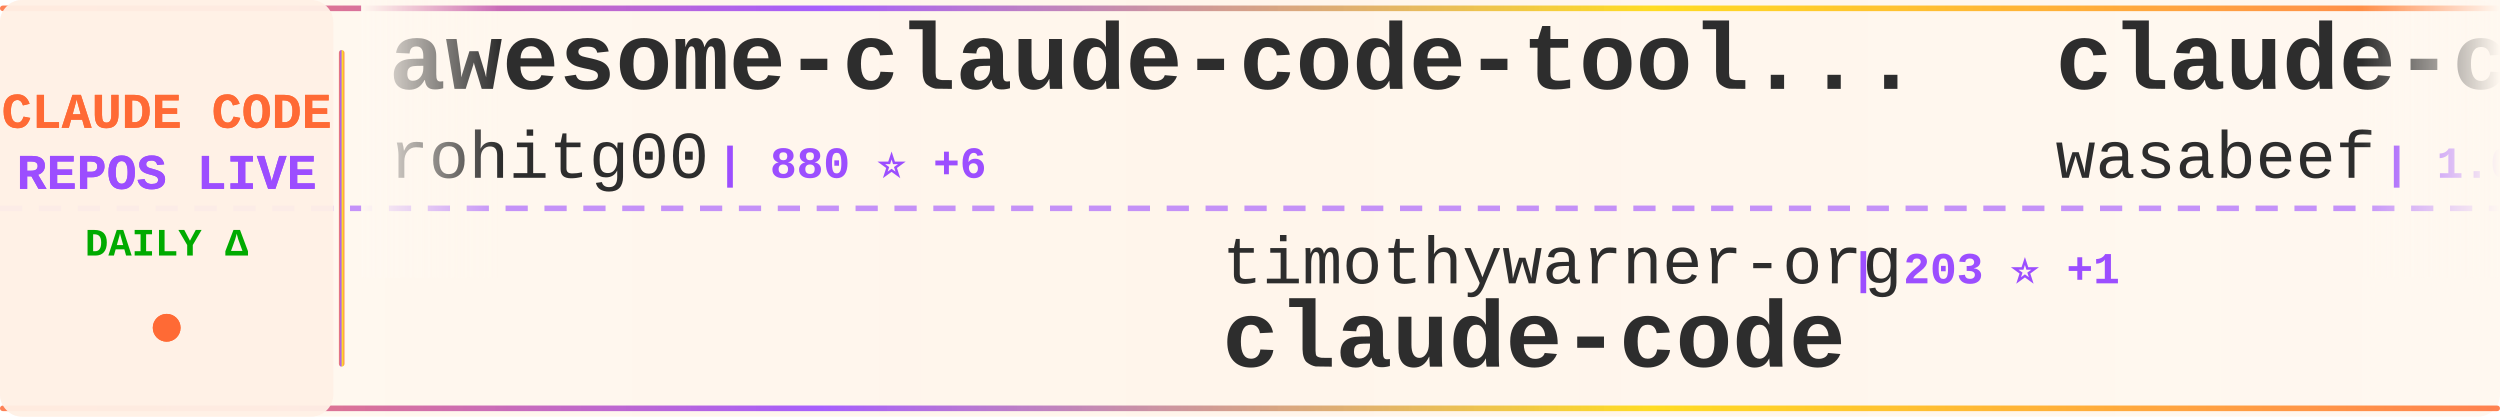
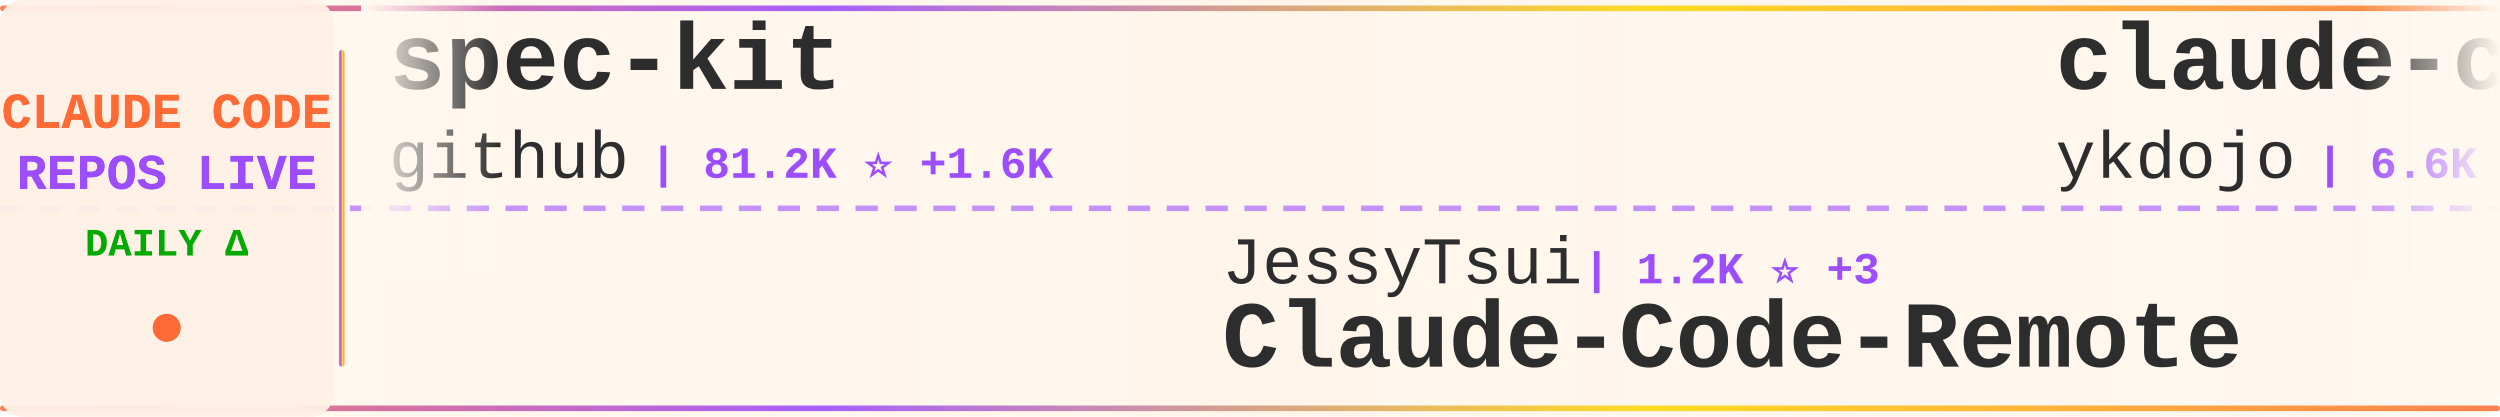
<svg xmlns="http://www.w3.org/2000/svg" width="900" height="150">
  <defs>
    <linearGradient id="tickerBg" x1="0%" y1="0%" x2="100%" y2="0%">
      <stop offset="0%" style="stop-color:#fff8f0;stop-opacity:0.98" />
      <stop offset="50%" style="stop-color:#fff5eb;stop-opacity:1" />
      <stop offset="100%" style="stop-color:#fff8f0;stop-opacity:0.98" />
    </linearGradient>
    <linearGradient id="borderGrad" x1="0%" y1="0%" x2="100%" y2="0%">
      <stop offset="0%" style="stop-color:#FF6B35;stop-opacity:0.85">
        <animate attributeName="stop-opacity" values="0.85;1;0.85" dur="2s" repeatCount="indefinite" />
      </stop>
      <stop offset="33%" style="stop-color:#9C4EFF;stop-opacity:0.9">
        <animate attributeName="stop-opacity" values="0.9;1;0.9" dur="2.2s" repeatCount="indefinite" />
      </stop>
      <stop offset="66%" style="stop-color:#FFD700;stop-opacity:0.85">
        <animate attributeName="stop-opacity" values="0.85;1;0.85" dur="1.8s" repeatCount="indefinite" />
      </stop>
      <stop offset="100%" style="stop-color:#FF6B35;stop-opacity:0.85">
        <animate attributeName="stop-opacity" values="0.85;1;0.85" dur="2s" repeatCount="indefinite" />
      </stop>
    </linearGradient>
    <filter id="textGlow">
      <feGaussianBlur stdDeviation="0.15" result="coloredBlur" />
      <feMerge>
        <feMergeNode in="coloredBlur" />
        <feMergeNode in="SourceGraphic" />
      </feMerge>
    </filter>
    <filter id="metricGlow">
      <feGaussianBlur stdDeviation="0.2" result="coloredBlur" />
      <feMerge>
        <feMergeNode in="coloredBlur" />
        <feMergeNode in="SourceGraphic" />
      </feMerge>
    </filter>
    <linearGradient id="leftFade" x1="0%" y1="0%" x2="100%" y2="0%">
      <stop offset="0%" style="stop-color:#fff8f0;stop-opacity:1" />
      <stop offset="100%" style="stop-color:#fff8f0;stop-opacity:0" />
    </linearGradient>
    <linearGradient id="rightFade" x1="0%" y1="0%" x2="100%" y2="0%">
      <stop offset="0%" style="stop-color:#fff8f0;stop-opacity:0" />
      <stop offset="100%" style="stop-color:#fff8f0;stop-opacity:1" />
    </linearGradient>
  </defs>
  <rect width="900" height="150" fill="url(#tickerBg)" rx="8" />
  <rect x="0" y="2" width="900" height="2" fill="url(#borderGrad)" rx="1" />
  <rect x="0" y="146" width="900" height="2" fill="url(#borderGrad)" rx="1" />
  <line x1="0" y1="75" x2="900" y2="75" stroke="#9C4EFF" stroke-width="2" stroke-dasharray="8 6" opacity="0.6" />
  <rect x="0" y="0" width="120" height="150" fill="#fff0e6" opacity="0.95" rx="8" />
  <text x="60" y="46" font-family="'Courier New', monospace" font-size="18" font-weight="bold" fill="#FF6B35" text-anchor="middle" filter="url(#textGlow)">
    CLAUDE CODE
  </text>
  <text x="60" y="68" font-family="'Courier New', monospace" font-size="18" font-weight="bold" fill="#9C4EFF" text-anchor="middle" filter="url(#textGlow)">
    REPOS LIVE
  </text>
  <text x="60" y="92" font-family="'Courier New', monospace" font-size="14" font-weight="bold" fill="#00aa00" text-anchor="middle">
    DAILY Δ
  </text>
  <circle cx="60" cy="118" r="5" fill="#FF6B35" filter="url(#metricGlow)">
    <animate attributeName="r" values="4;6;4" dur="1.5s" repeatCount="indefinite" />
    <animate attributeName="opacity" values="0.6;1;0.6" dur="1.5s" repeatCount="indefinite" />
  </circle>
  <rect x="122" y="18" width="2" height="114" fill="url(#borderGrad)" rx="1" />
  <clipPath id="tickerClip">
    <rect x="130" y="0" width="770" height="150" />
  </clipPath>
  <g clip-path="url(#tickerClip)">
    <g id="tickerItems">
      <animateTransform attributeName="transform" attributeType="XML" type="translate" from="0 0" to="-3000 0" dur="54s" repeatCount="indefinite" />
      <g transform="translate(0, 0)">
-         <text x="140" y="32" font-family="'Courier New', monospace" font-size="34" font-weight="bold" fill="#2d2d2d">awesome-claude-code-tool...</text>
-         <text x="140" y="64" font-family="'Courier New', monospace" font-size="24" font-weight="normal" fill="#2d2d2d" opacity="1.0">rohitg00</text>
-         <text x="258" y="64" font-family="'Courier New', monospace" font-size="16" font-weight="bold" fill="#9C4EFF"> | 880 ⭐ +6</text>
+         <text x="140" y="32" font-family="'Courier New', monospace" font-size="34" font-weight="bold" fill="#2d2d2d">spec-kit</text>
+         <text x="140" y="64" font-family="'Courier New', monospace" font-size="24" font-weight="normal" fill="#2d2d2d" opacity="1.0">github</text>
+         <text x="234" y="64" font-family="'Courier New', monospace" font-size="16" font-weight="bold" fill="#9C4EFF"> | 81.2K ⭐ +1.6K</text>
      </g>
      <g transform="translate(300, 0)">
-         <text x="140" y="102" font-family="'Courier New', monospace" font-size="24" font-weight="normal" fill="#2d2d2d" opacity="1.0">timothywarner-org</text>
-         <text x="366" y="102" font-family="'Courier New', monospace" font-size="16" font-weight="bold" fill="#9C4EFF"> | 203 ⭐ +1</text>
-         <text x="140" y="132" font-family="'Courier New', monospace" font-size="34" font-weight="bold" fill="#2d2d2d">claude-code</text>
+         <text x="140" y="102" font-family="'Courier New', monospace" font-size="24" font-weight="normal" fill="#2d2d2d" opacity="1.0">JessyTsui</text>
+         <text x="270" y="102" font-family="'Courier New', monospace" font-size="16" font-weight="bold" fill="#9C4EFF"> | 1.2K ⭐ +3</text>
+         <text x="140" y="132" font-family="'Courier New', monospace" font-size="34" font-weight="bold" fill="#2d2d2d">Claude-Code-Remote</text>
      </g>
      <g transform="translate(600, 0)">
-         <text x="140" y="32" font-family="'Courier New', monospace" font-size="34" font-weight="bold" fill="#2d2d2d">claude-code-cookbook</text>
-         <text x="140" y="64" font-family="'Courier New', monospace" font-size="24" font-weight="normal" fill="#2d2d2d" opacity="1.0">wasabeef</text>
-         <text x="258" y="64" font-family="'Courier New', monospace" font-size="16" font-weight="bold" fill="#9C4EFF"> | 1.0K ⭐</text>
+         <text x="140" y="32" font-family="'Courier New', monospace" font-size="34" font-weight="bold" fill="#2d2d2d">claude-code-tips</text>
+         <text x="140" y="64" font-family="'Courier New', monospace" font-size="24" font-weight="normal" fill="#2d2d2d" opacity="1.0">ykdojo</text>
+         <text x="234" y="64" font-family="'Courier New', monospace" font-size="16" font-weight="bold" fill="#9C4EFF"> | 6.6K ⭐ +67</text>
      </g>
      <g transform="translate(900, 0)">
-         <text x="140" y="102" font-family="'Courier New', monospace" font-size="24" font-weight="normal" fill="#2d2d2d" opacity="1.0">musistudio</text>
-         <text x="282" y="102" font-family="'Courier New', monospace" font-size="16" font-weight="bold" fill="#9C4EFF"> | 30.2K ⭐ +65</text>
-         <text x="140" y="132" font-family="'Courier New', monospace" font-size="34" font-weight="bold" fill="#2d2d2d">claude-code-router</text>
+         <text x="140" y="102" font-family="'Courier New', monospace" font-size="24" font-weight="normal" fill="#2d2d2d" opacity="1.0">anomalyco</text>
+         <text x="270" y="102" font-family="'Courier New', monospace" font-size="16" font-weight="bold" fill="#9C4EFF"> | 128.6K ⭐ +845</text>
+         <text x="140" y="132" font-family="'Courier New', monospace" font-size="34" font-weight="bold" fill="#2d2d2d">opencode</text>
      </g>
      <g transform="translate(1200, 0)">
-         <text x="140" y="32" font-family="'Courier New', monospace" font-size="34" font-weight="bold" fill="#2d2d2d">agents</text>
-         <text x="140" y="64" font-family="'Courier New', monospace" font-size="24" font-weight="normal" fill="#2d2d2d" opacity="1.0">wshobson</text>
-         <text x="258" y="64" font-family="'Courier New', monospace" font-size="16" font-weight="bold" fill="#9C4EFF"> | 32.0K ⭐ +91</text>
+         <text x="140" y="32" font-family="'Courier New', monospace" font-size="34" font-weight="bold" fill="#2d2d2d">antigravity-awesome-skil...</text>
+         <text x="140" y="64" font-family="'Courier New', monospace" font-size="24" font-weight="normal" fill="#2d2d2d" opacity="1.0">sickn33</text>
+         <text x="246" y="64" font-family="'Courier New', monospace" font-size="16" font-weight="bold" fill="#9C4EFF"> | 26.8K ⭐ +252</text>
      </g>
      <g transform="translate(1500, 0)">
-         <text x="140" y="102" font-family="'Courier New', monospace" font-size="24" font-weight="normal" fill="#2d2d2d" opacity="1.0">bfly123</text>
-         <text x="246" y="102" font-family="'Courier New', monospace" font-size="16" font-weight="bold" fill="#9C4EFF"> | 1.8K ⭐ +22</text>
-         <text x="140" y="132" font-family="'Courier New', monospace" font-size="34" font-weight="bold" fill="#2d2d2d">claude_code_bridge</text>
+         <text x="140" y="102" font-family="'Courier New', monospace" font-size="24" font-weight="normal" fill="#2d2d2d" opacity="1.0">pedrohcgs</text>
+         <text x="270" y="102" font-family="'Courier New', monospace" font-size="16" font-weight="bold" fill="#9C4EFF"> | 735 ⭐ +14</text>
+         <text x="140" y="132" font-family="'Courier New', monospace" font-size="34" font-weight="bold" fill="#2d2d2d">claude-code-my-workflow</text>
      </g>
      <g transform="translate(1800, 0)">
+         <text x="140" y="32" font-family="'Courier New', monospace" font-size="34" font-weight="bold" fill="#2d2d2d">cc-switch</text>
+         <text x="140" y="64" font-family="'Courier New', monospace" font-size="24" font-weight="normal" fill="#2d2d2d" opacity="1.0">farion1231</text>
+         <text x="282" y="64" font-family="'Courier New', monospace" font-size="16" font-weight="bold" fill="#9C4EFF"> | 32.2K ⭐ +545</text>
+       </g>
+       <g transform="translate(2100, 0)">
+         <text x="140" y="102" font-family="'Courier New', monospace" font-size="24" font-weight="normal" fill="#2d2d2d" opacity="1.0">siteboon</text>
+         <text x="258" y="102" font-family="'Courier New', monospace" font-size="16" font-weight="bold" fill="#9C4EFF"> | 8.8K ⭐ +40</text>
+         <text x="140" y="132" font-family="'Courier New', monospace" font-size="34" font-weight="bold" fill="#2d2d2d">claudecodeui</text>
+       </g>
+       <g transform="translate(2400, 0)">
+         <text x="140" y="32" font-family="'Courier New', monospace" font-size="34" font-weight="bold" fill="#2d2d2d">claude_code_bridge</text>
+         <text x="140" y="64" font-family="'Courier New', monospace" font-size="24" font-weight="normal" fill="#2d2d2d" opacity="1.0">bfly123</text>
+         <text x="246" y="64" font-family="'Courier New', monospace" font-size="16" font-weight="bold" fill="#9C4EFF"> | 1.8K ⭐ +34</text>
+       </g>
+       <g transform="translate(2700, 0)">
+         <text x="140" y="102" font-family="'Courier New', monospace" font-size="24" font-weight="normal" fill="#2d2d2d" opacity="1.0">code-yeongyu</text>
+         <text x="306" y="102" font-family="'Courier New', monospace" font-size="16" font-weight="bold" fill="#9C4EFF"> | 42.7K ⭐ +410</text>
+         <text x="140" y="132" font-family="'Courier New', monospace" font-size="34" font-weight="bold" fill="#2d2d2d">oh-my-openagent</text>
+       </g>
+       <g transform="translate(3000, 0)">
+         <text x="140" y="32" font-family="'Courier New', monospace" font-size="34" font-weight="bold" fill="#2d2d2d">spec-kit</text>
+         <text x="140" y="64" font-family="'Courier New', monospace" font-size="24" font-weight="normal" fill="#2d2d2d" opacity="1.0">github</text>
+         <text x="234" y="64" font-family="'Courier New', monospace" font-size="16" font-weight="bold" fill="#9C4EFF"> | 81.2K ⭐ +1.6K</text>
+       </g>
+       <g transform="translate(3300, 0)">
+         <text x="140" y="102" font-family="'Courier New', monospace" font-size="24" font-weight="normal" fill="#2d2d2d" opacity="1.0">JessyTsui</text>
+         <text x="270" y="102" font-family="'Courier New', monospace" font-size="16" font-weight="bold" fill="#9C4EFF"> | 1.2K ⭐ +3</text>
+         <text x="140" y="132" font-family="'Courier New', monospace" font-size="34" font-weight="bold" fill="#2d2d2d">Claude-Code-Remote</text>
+       </g>
+       <g transform="translate(3600, 0)">
        <text x="140" y="32" font-family="'Courier New', monospace" font-size="34" font-weight="bold" fill="#2d2d2d">claude-code-tips</text>
        <text x="140" y="64" font-family="'Courier New', monospace" font-size="24" font-weight="normal" fill="#2d2d2d" opacity="1.0">ykdojo</text>
-         <text x="234" y="64" font-family="'Courier New', monospace" font-size="16" font-weight="bold" fill="#9C4EFF"> | 6.6K ⭐ +62</text>
-       </g>
-       <g transform="translate(2100, 0)">
-         <text x="140" y="102" font-family="'Courier New', monospace" font-size="24" font-weight="normal" fill="#2d2d2d" opacity="1.0">cixingguangming55555</text>
-         <text x="402" y="102" font-family="'Courier New', monospace" font-size="16" font-weight="bold" fill="#9C4EFF"> | 2.5K ⭐</text>
-         <text x="140" y="132" font-family="'Courier New', monospace" font-size="34" font-weight="bold" fill="#2d2d2d">wechat-bot</text>
-       </g>
-       <g transform="translate(2400, 0)">
-         <text x="140" y="32" font-family="'Courier New', monospace" font-size="34" font-weight="bold" fill="#2d2d2d">antigravity-awesome-skil...</text>
-         <text x="140" y="64" font-family="'Courier New', monospace" font-size="24" font-weight="normal" fill="#2d2d2d" opacity="1.0">sickn33</text>
-         <text x="246" y="64" font-family="'Courier New', monospace" font-size="16" font-weight="bold" fill="#9C4EFF"> | 26.7K ⭐ +227</text>
-       </g>
-       <g transform="translate(2700, 0)">
-         <text x="140" y="102" font-family="'Courier New', monospace" font-size="24" font-weight="normal" fill="#2d2d2d" opacity="1.0">kepano</text>
-         <text x="234" y="102" font-family="'Courier New', monospace" font-size="16" font-weight="bold" fill="#9C4EFF"> | 15.9K ⭐ +344</text>
-         <text x="140" y="132" font-family="'Courier New', monospace" font-size="34" font-weight="bold" fill="#2d2d2d">obsidian-skills</text>
-       </g>
-       <g transform="translate(3000, 0)">
-         <text x="140" y="32" font-family="'Courier New', monospace" font-size="34" font-weight="bold" fill="#2d2d2d">awesome-claude-code-tool...</text>
-         <text x="140" y="64" font-family="'Courier New', monospace" font-size="24" font-weight="normal" fill="#2d2d2d" opacity="1.0">rohitg00</text>
-         <text x="258" y="64" font-family="'Courier New', monospace" font-size="16" font-weight="bold" fill="#9C4EFF"> | 880 ⭐ +6</text>
-       </g>
-       <g transform="translate(3300, 0)">
-         <text x="140" y="102" font-family="'Courier New', monospace" font-size="24" font-weight="normal" fill="#2d2d2d" opacity="1.0">timothywarner-org</text>
-         <text x="366" y="102" font-family="'Courier New', monospace" font-size="16" font-weight="bold" fill="#9C4EFF"> | 203 ⭐ +1</text>
-         <text x="140" y="132" font-family="'Courier New', monospace" font-size="34" font-weight="bold" fill="#2d2d2d">claude-code</text>
-       </g>
-       <g transform="translate(3600, 0)">
-         <text x="140" y="32" font-family="'Courier New', monospace" font-size="34" font-weight="bold" fill="#2d2d2d">claude-code-cookbook</text>
-         <text x="140" y="64" font-family="'Courier New', monospace" font-size="24" font-weight="normal" fill="#2d2d2d" opacity="1.0">wasabeef</text>
-         <text x="258" y="64" font-family="'Courier New', monospace" font-size="16" font-weight="bold" fill="#9C4EFF"> | 1.0K ⭐</text>
+         <text x="234" y="64" font-family="'Courier New', monospace" font-size="16" font-weight="bold" fill="#9C4EFF"> | 6.6K ⭐ +67</text>
      </g>
      <g transform="translate(3900, 0)">
-         <text x="140" y="102" font-family="'Courier New', monospace" font-size="24" font-weight="normal" fill="#2d2d2d" opacity="1.0">musistudio</text>
-         <text x="282" y="102" font-family="'Courier New', monospace" font-size="16" font-weight="bold" fill="#9C4EFF"> | 30.2K ⭐ +65</text>
-         <text x="140" y="132" font-family="'Courier New', monospace" font-size="34" font-weight="bold" fill="#2d2d2d">claude-code-router</text>
+         <text x="140" y="102" font-family="'Courier New', monospace" font-size="24" font-weight="normal" fill="#2d2d2d" opacity="1.0">anomalyco</text>
+         <text x="270" y="102" font-family="'Courier New', monospace" font-size="16" font-weight="bold" fill="#9C4EFF"> | 128.6K ⭐ +845</text>
+         <text x="140" y="132" font-family="'Courier New', monospace" font-size="34" font-weight="bold" fill="#2d2d2d">opencode</text>
      </g>
    </g>
  </g>
  <rect x="130" y="0" width="50" height="100" fill="url(#leftFade)" />
  <rect x="850" y="0" width="50" height="100" fill="url(#rightFade)" />
</svg>
